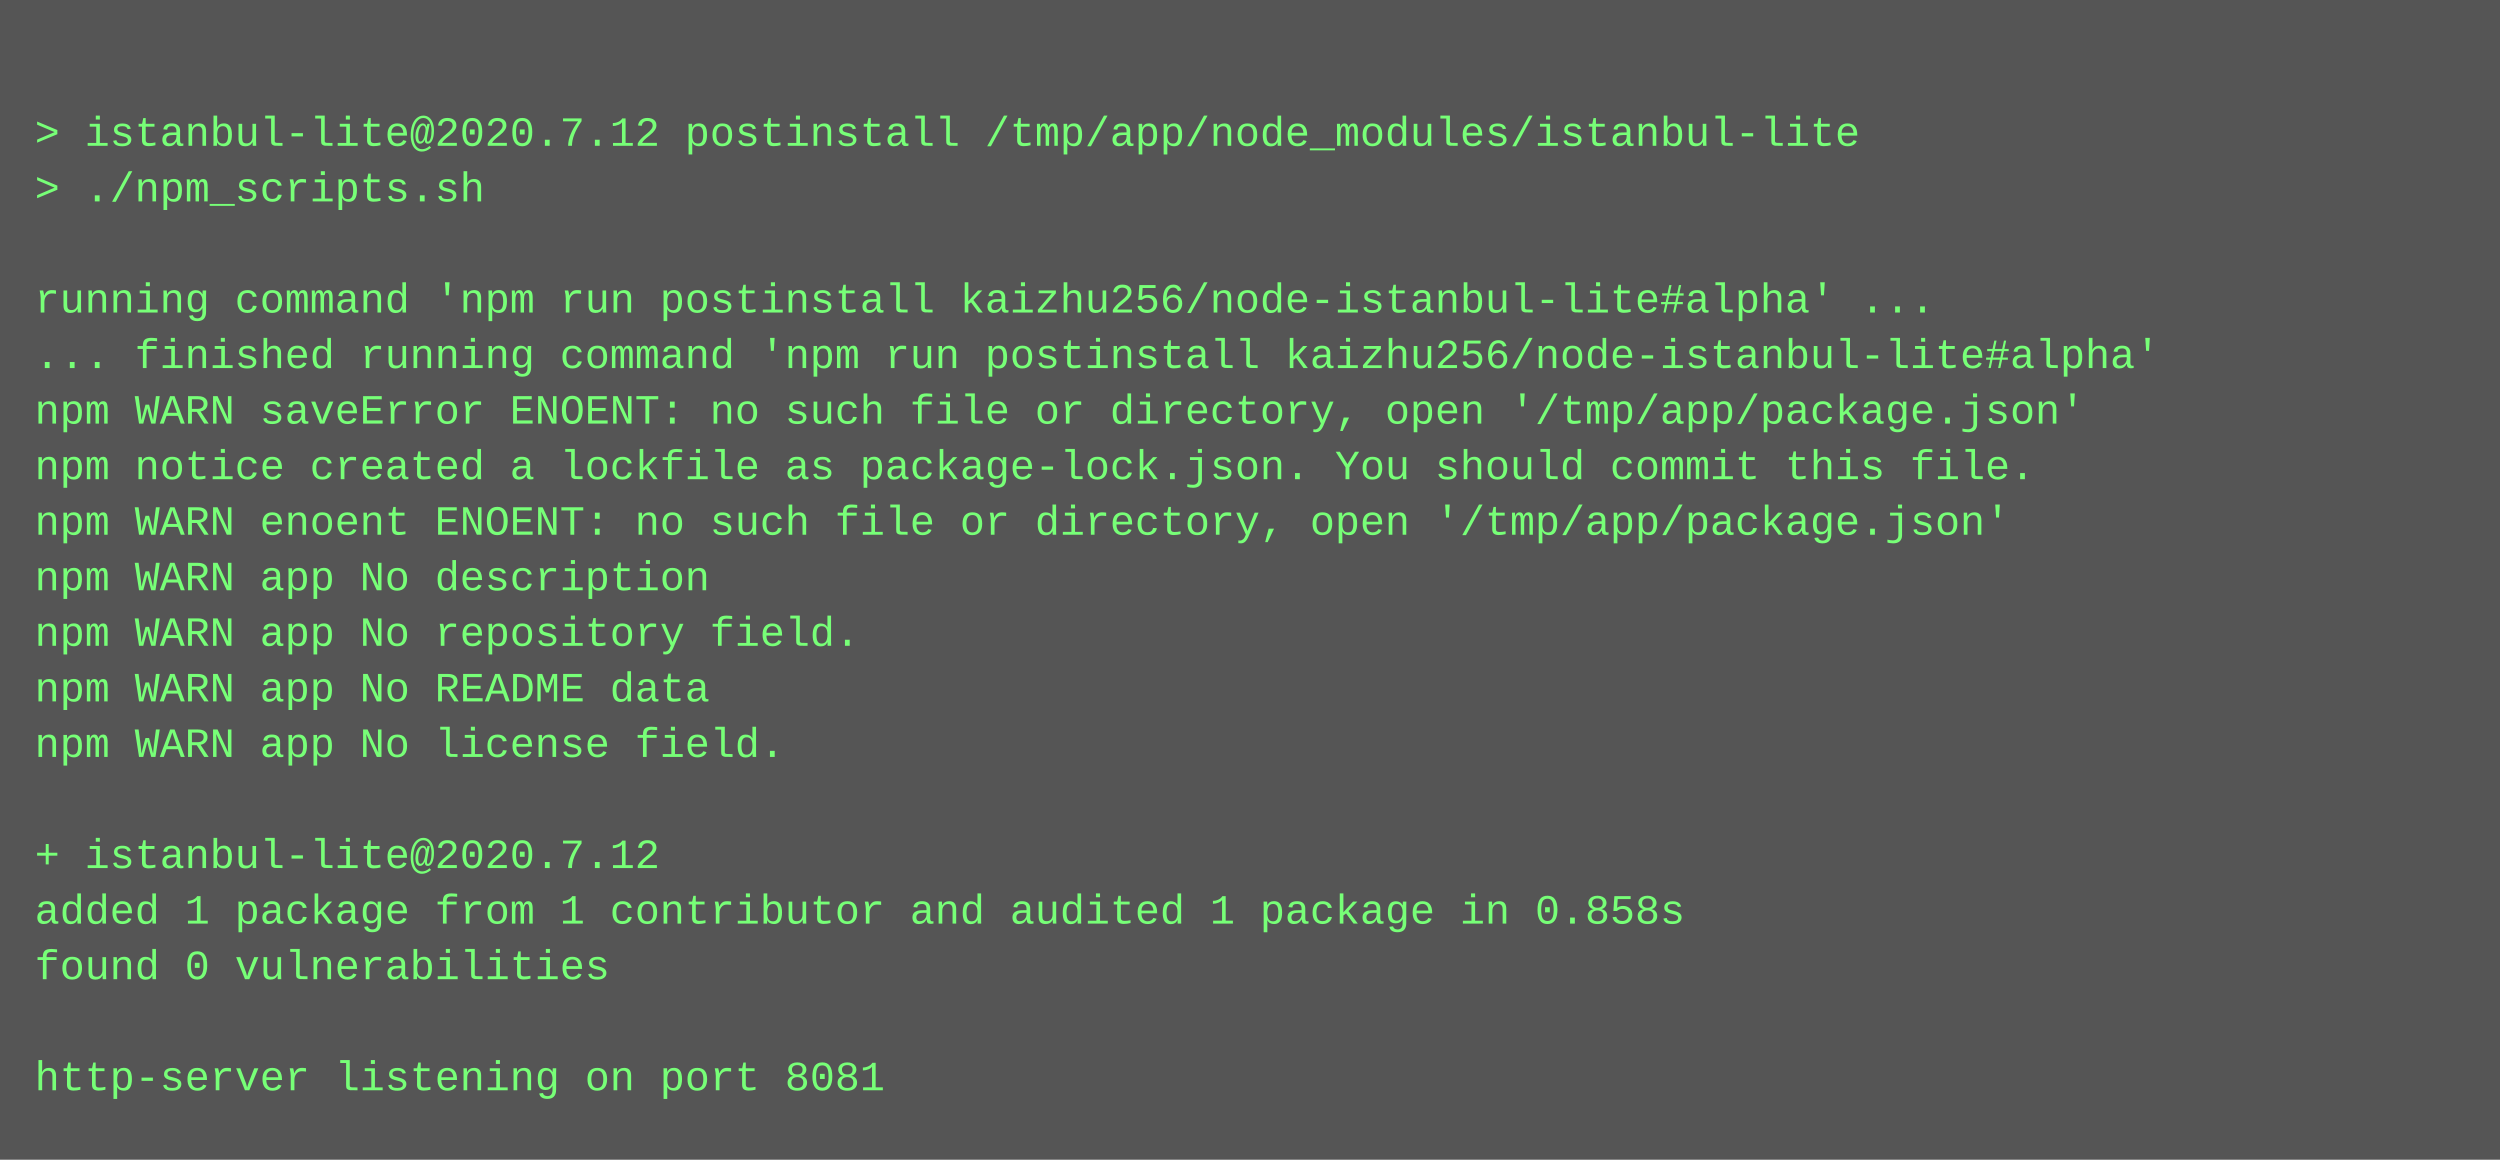
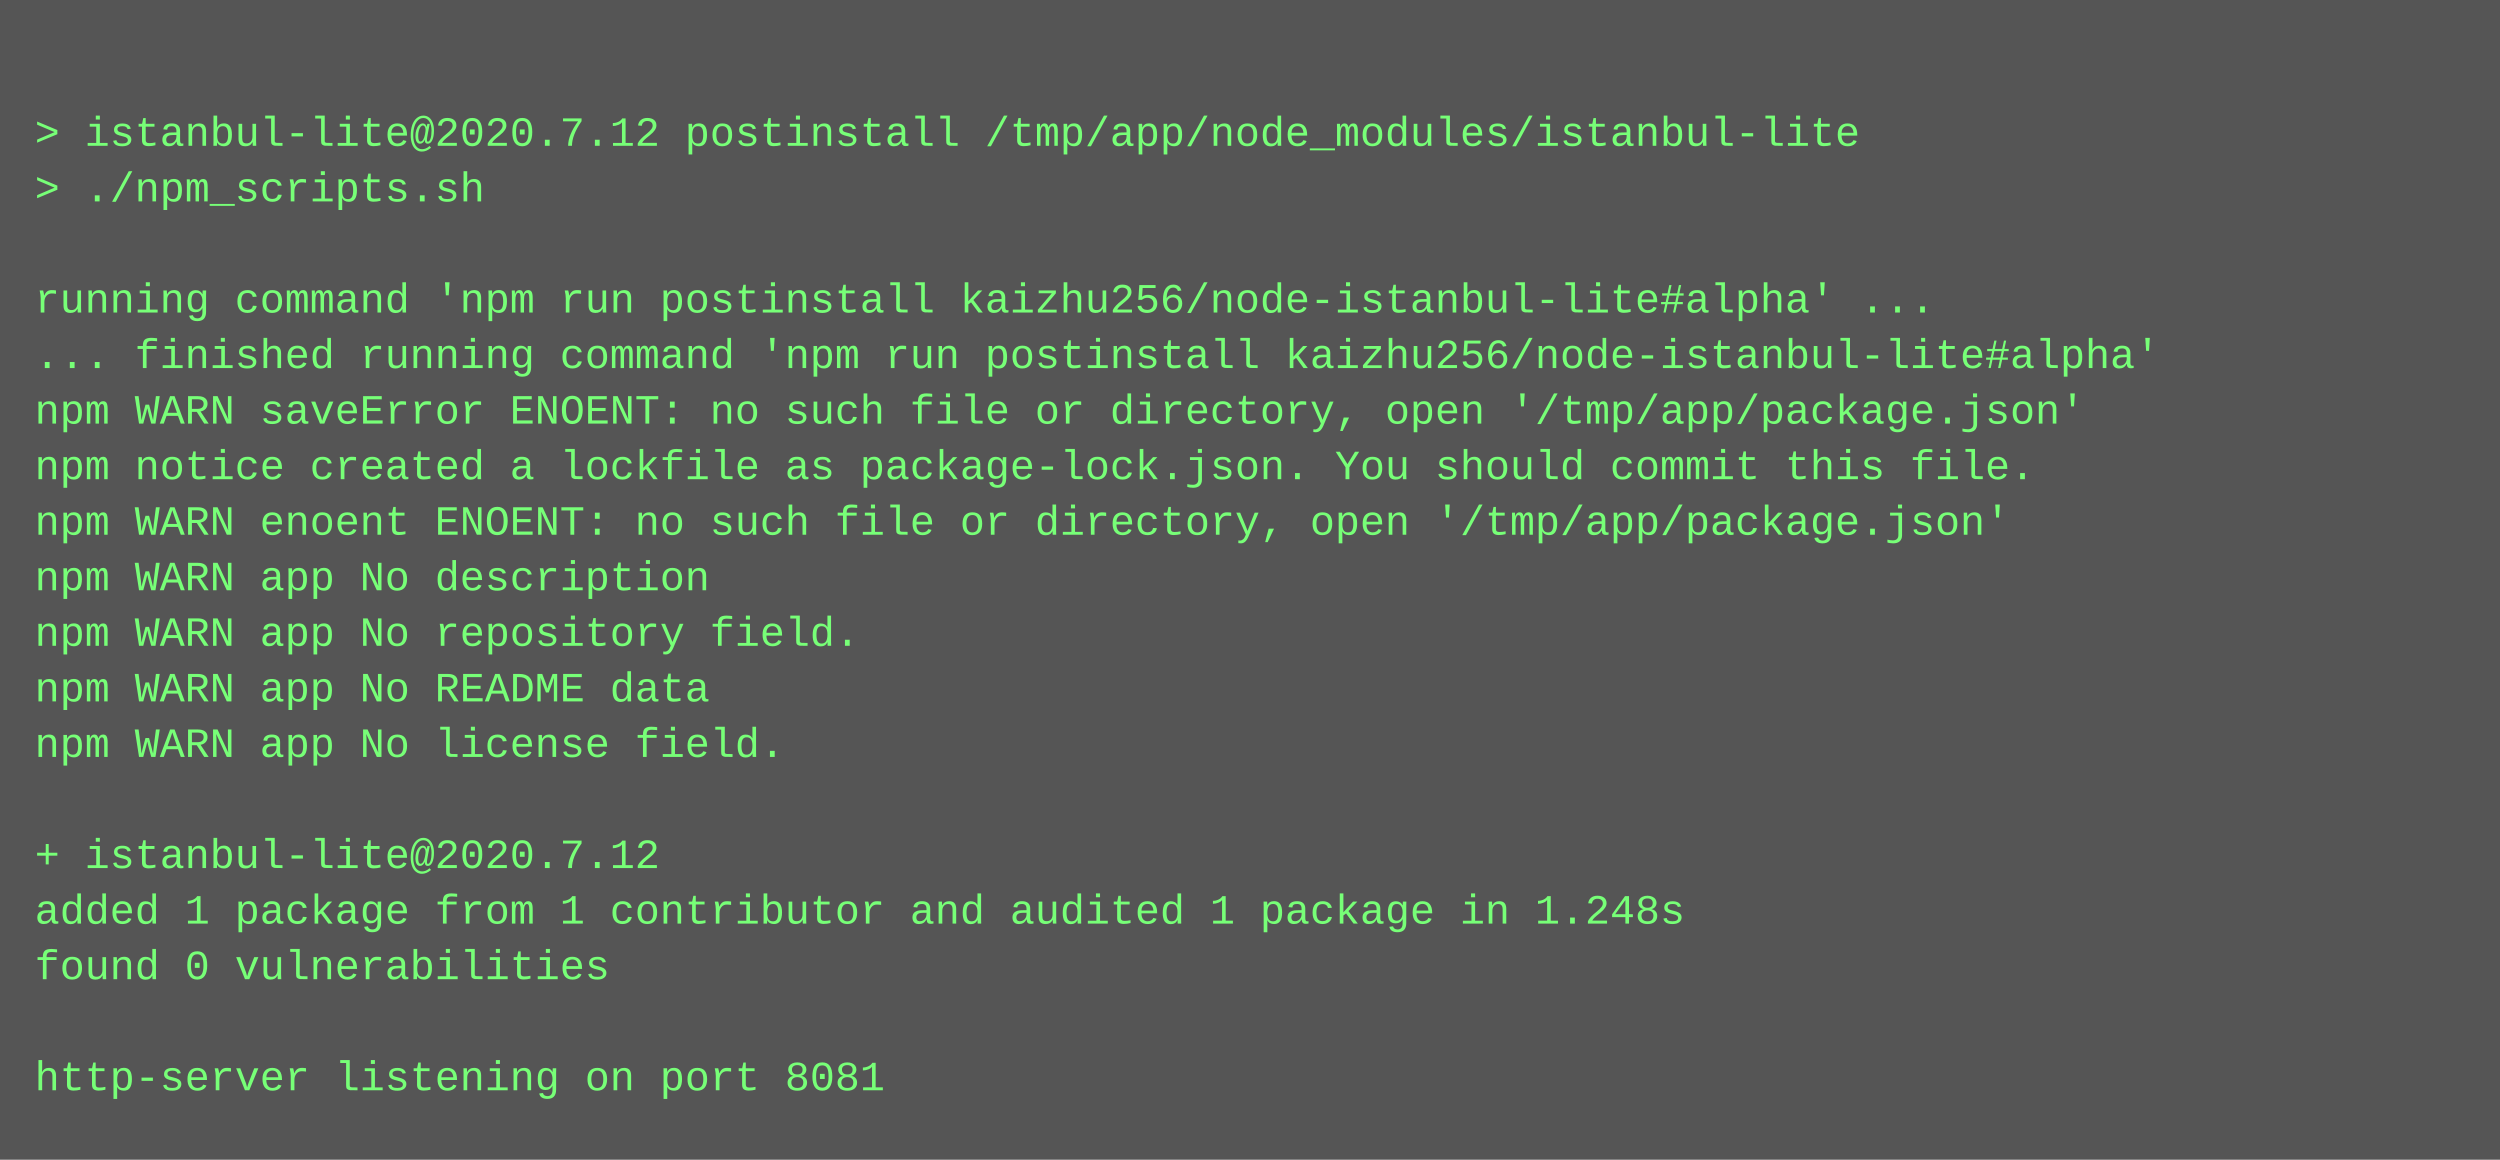
<svg xmlns="http://www.w3.org/2000/svg" height="334" width="720">
  <rect height="334" fill="#555" width="720" />
  <text fill="#7f7" font-family="Courier New" font-size="12" xml:space="preserve">
    <tspan x="10" y="26" />
    <tspan x="10" y="42">&gt; istanbul-lite@2020.7.12 postinstall /tmp/app/node_modules/istanbul-lite</tspan>
    <tspan x="10" y="58">&gt; ./npm_scripts.sh</tspan>
    <tspan x="10" y="74" />
    <tspan x="10" y="90">running command 'npm run postinstall kaizhu256/node-istanbul-lite#alpha' ...</tspan>
    <tspan x="10" y="106">... finished running command 'npm run postinstall kaizhu256/node-istanbul-lite#alpha'</tspan>
    <tspan x="10" y="122">npm WARN saveError ENOENT: no such file or directory, open '/tmp/app/package.json'</tspan>
    <tspan x="10" y="138">npm notice created a lockfile as package-lock.json. You should commit this file.</tspan>
    <tspan x="10" y="154">npm WARN enoent ENOENT: no such file or directory, open '/tmp/app/package.json'</tspan>
    <tspan x="10" y="170">npm WARN app No description</tspan>
    <tspan x="10" y="186">npm WARN app No repository field.</tspan>
    <tspan x="10" y="202">npm WARN app No README data</tspan>
    <tspan x="10" y="218">npm WARN app No license field.</tspan>
    <tspan x="10" y="234" />
    <tspan x="10" y="250">+ istanbul-lite@2020.7.12</tspan>
-     <tspan x="10" y="266">added 1 package from 1 contributor and audited 1 package in 0.858s</tspan>
+     <tspan x="10" y="266">added 1 package from 1 contributor and audited 1 package in 1.248s</tspan>
    <tspan x="10" y="282">found 0 vulnerabilities</tspan>
    <tspan x="10" y="298" />
    <tspan x="10" y="314">http-server listening on port 8081</tspan>
  </text>
</svg>
